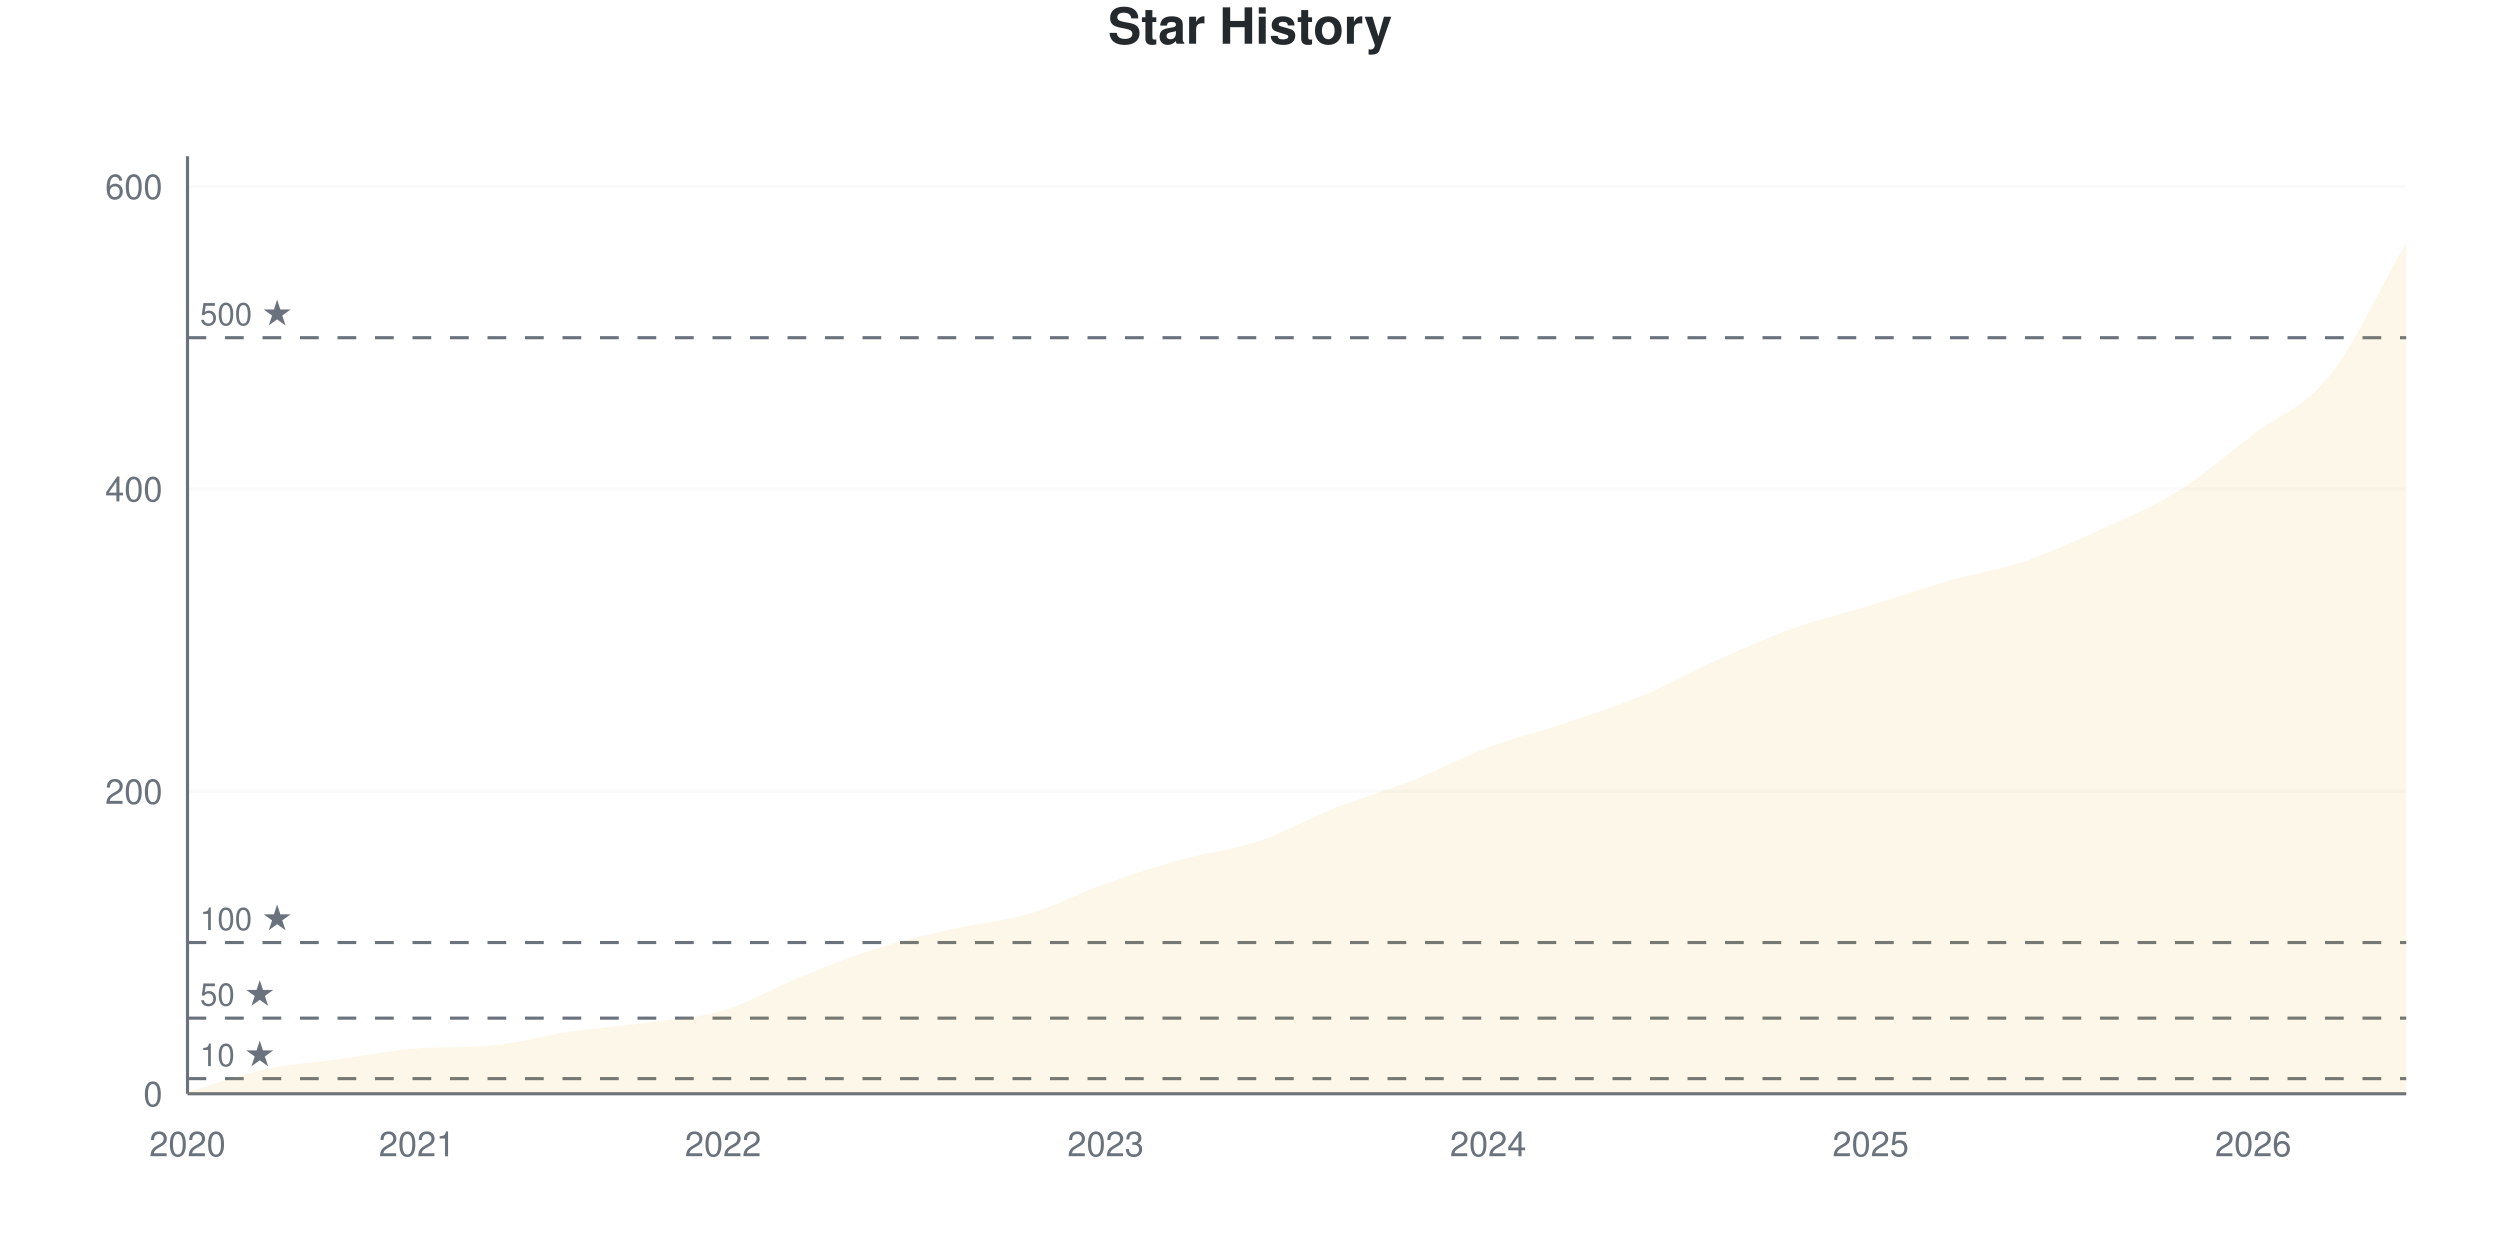
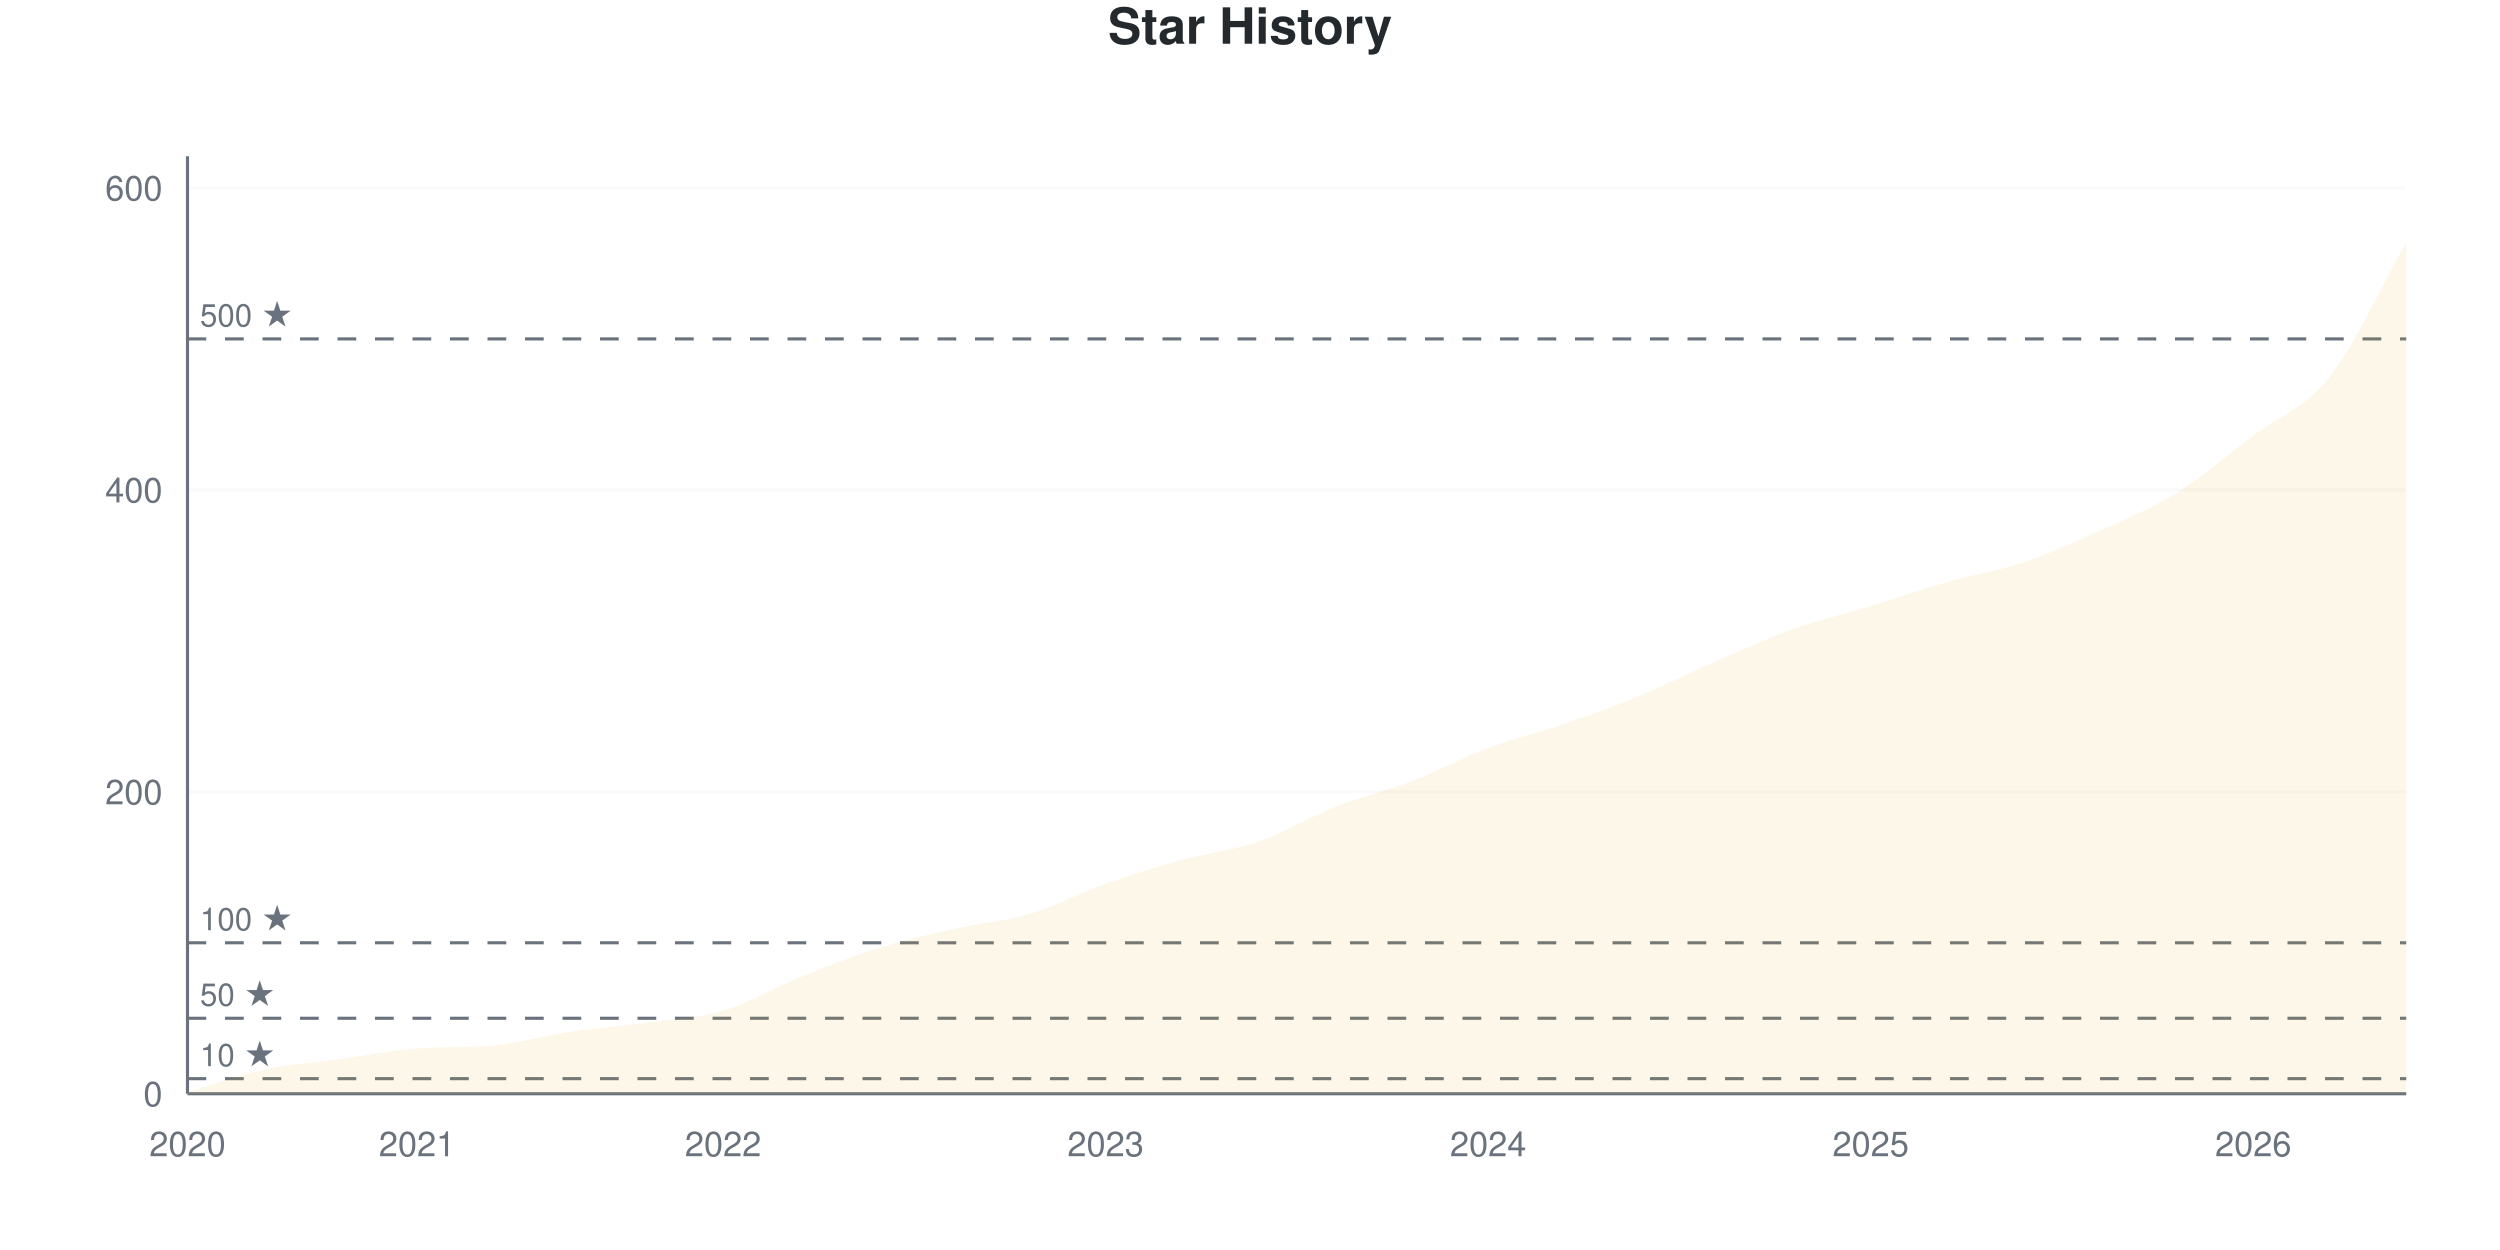
<svg xmlns="http://www.w3.org/2000/svg" viewBox="0 0 800 400" width="800" height="400">
  <style>
    @keyframes drawLine {
      to { stroke-dashoffset: 0; }
    }
    @keyframes fadeInPoint {
      from { opacity: 0; }
      to { opacity: 1; }
    }
    .data-line-0 {
      stroke-dasharray: 1171;
      stroke-dashoffset: 1171;
      animation: drawLine 2s ease-out forwards;
    }
    .data-point {
      opacity: 0;
      animation: fadeInPoint 0.5s ease-out forwards;
    }
    .chart-bg { fill: #fff; }
    .chart-text { fill: #24292e; }
    .chart-muted { fill: #6a737d; }
    .chart-grid { stroke: #eee; }
    .chart-axis { stroke: #6a737d; }
    @media (prefers-color-scheme: dark) {
      .chart-bg { fill: #0d1117; }
      .chart-text { fill: #e6edf3; }
      .chart-muted { fill: #8b949e; }
      .chart-grid { stroke: #21262d; }
      .chart-axis { stroke: #8b949e; }
    }
  </style>
  <rect width="800" height="400" class="chart-bg" />
  <text x="400" y="14" text-anchor="middle" class="chart-text" font-size="16" font-weight="bold" font-family="-apple-system, BlinkMacSystemFont, 'Segoe UI', Helvetica, Arial, sans-serif">Star History</text>
  <g class="grid">
    <line x1="60" y1="350" x2="770" y2="350" class="chart-grid" stroke-opacity="0.3" />
    <text x="52" y="354" text-anchor="end" class="chart-muted" font-size="11" font-family="-apple-system, BlinkMacSystemFont, 'Segoe UI', Helvetica, Arial, sans-serif">0</text>
-     <line x1="60" y1="253.226" x2="770" y2="253.226" class="chart-grid" stroke-opacity="0.3" />
-     <text x="52" y="257.226" text-anchor="end" class="chart-muted" font-size="11" font-family="-apple-system, BlinkMacSystemFont, 'Segoe UI', Helvetica, Arial, sans-serif">200</text>
-     <line x1="60" y1="156.452" x2="770" y2="156.452" class="chart-grid" stroke-opacity="0.3" />
-     <text x="52" y="160.452" text-anchor="end" class="chart-muted" font-size="11" font-family="-apple-system, BlinkMacSystemFont, 'Segoe UI', Helvetica, Arial, sans-serif">400</text>
-     <line x1="60" y1="59.677" x2="770" y2="59.677" class="chart-grid" stroke-opacity="0.3" />
-     <text x="52" y="63.677" text-anchor="end" class="chart-muted" font-size="11" font-family="-apple-system, BlinkMacSystemFont, 'Segoe UI', Helvetica, Arial, sans-serif">600</text>
+     <line x1="60" y1="253.382" x2="770" y2="253.382" class="chart-grid" stroke-opacity="0.3" />
+     <text x="52" y="257.382" text-anchor="end" class="chart-muted" font-size="11" font-family="-apple-system, BlinkMacSystemFont, 'Segoe UI', Helvetica, Arial, sans-serif">200</text>
+     <line x1="60" y1="156.763" x2="770" y2="156.763" class="chart-grid" stroke-opacity="0.3" />
+     <text x="52" y="160.763" text-anchor="end" class="chart-muted" font-size="11" font-family="-apple-system, BlinkMacSystemFont, 'Segoe UI', Helvetica, Arial, sans-serif">400</text>
+     <line x1="60" y1="60.145" x2="770" y2="60.145" class="chart-grid" stroke-opacity="0.3" />
+     <text x="52" y="64.145" text-anchor="end" class="chart-muted" font-size="11" font-family="-apple-system, BlinkMacSystemFont, 'Segoe UI', Helvetica, Arial, sans-serif">600</text>
  </g>
  <g class="milestones">
-     <line x1="60" y1="345.161" x2="770" y2="345.161" class="chart-axis" stroke-width="1" stroke-dasharray="6,6" />
-     <text x="64" y="341.161" class="chart-muted" font-size="10" font-family="-apple-system, BlinkMacSystemFont, 'Segoe UI', Helvetica, Arial, sans-serif">10 ★</text>
-     <line x1="60" y1="325.806" x2="770" y2="325.806" class="chart-axis" stroke-width="1" stroke-dasharray="6,6" />
-     <text x="64" y="321.806" class="chart-muted" font-size="10" font-family="-apple-system, BlinkMacSystemFont, 'Segoe UI', Helvetica, Arial, sans-serif">50 ★</text>
-     <line x1="60" y1="301.613" x2="770" y2="301.613" class="chart-axis" stroke-width="1" stroke-dasharray="6,6" />
-     <text x="64" y="297.613" class="chart-muted" font-size="10" font-family="-apple-system, BlinkMacSystemFont, 'Segoe UI', Helvetica, Arial, sans-serif">100 ★</text>
-     <line x1="60" y1="108.065" x2="770" y2="108.065" class="chart-axis" stroke-width="1" stroke-dasharray="6,6" />
-     <text x="64" y="104.065" class="chart-muted" font-size="10" font-family="-apple-system, BlinkMacSystemFont, 'Segoe UI', Helvetica, Arial, sans-serif">500 ★</text>
+     <line x1="60" y1="345.169" x2="770" y2="345.169" class="chart-axis" stroke-width="1" stroke-dasharray="6,6" />
+     <text x="64" y="341.169" class="chart-muted" font-size="10" font-family="-apple-system, BlinkMacSystemFont, 'Segoe UI', Helvetica, Arial, sans-serif">10 ★</text>
+     <line x1="60" y1="325.845" x2="770" y2="325.845" class="chart-axis" stroke-width="1" stroke-dasharray="6,6" />
+     <text x="64" y="321.845" class="chart-muted" font-size="10" font-family="-apple-system, BlinkMacSystemFont, 'Segoe UI', Helvetica, Arial, sans-serif">50 ★</text>
+     <line x1="60" y1="301.691" x2="770" y2="301.691" class="chart-axis" stroke-width="1" stroke-dasharray="6,6" />
+     <text x="64" y="297.691" class="chart-muted" font-size="10" font-family="-apple-system, BlinkMacSystemFont, 'Segoe UI', Helvetica, Arial, sans-serif">100 ★</text>
+     <line x1="60" y1="108.454" x2="770" y2="108.454" class="chart-axis" stroke-width="1" stroke-dasharray="6,6" />
+     <text x="64" y="104.454" class="chart-muted" font-size="10" font-family="-apple-system, BlinkMacSystemFont, 'Segoe UI', Helvetica, Arial, sans-serif">500 ★</text>
  </g>
  <g class="x-axis">
    <text x="60" y="370" text-anchor="middle" class="chart-muted" font-size="11" font-family="-apple-system, BlinkMacSystemFont, 'Segoe UI', Helvetica, Arial, sans-serif">2020</text>
    <text x="133.448" y="370" text-anchor="middle" class="chart-muted" font-size="11" font-family="-apple-system, BlinkMacSystemFont, 'Segoe UI', Helvetica, Arial, sans-serif">2021</text>
    <text x="231.379" y="370" text-anchor="middle" class="chart-muted" font-size="11" font-family="-apple-system, BlinkMacSystemFont, 'Segoe UI', Helvetica, Arial, sans-serif">2022</text>
    <text x="353.793" y="370" text-anchor="middle" class="chart-muted" font-size="11" font-family="-apple-system, BlinkMacSystemFont, 'Segoe UI', Helvetica, Arial, sans-serif">2023</text>
    <text x="476.207" y="370" text-anchor="middle" class="chart-muted" font-size="11" font-family="-apple-system, BlinkMacSystemFont, 'Segoe UI', Helvetica, Arial, sans-serif">2024</text>
    <text x="598.621" y="370" text-anchor="middle" class="chart-muted" font-size="11" font-family="-apple-system, BlinkMacSystemFont, 'Segoe UI', Helvetica, Arial, sans-serif">2025</text>
    <text x="721.034" y="370" text-anchor="middle" class="chart-muted" font-size="11" font-family="-apple-system, BlinkMacSystemFont, 'Segoe UI', Helvetica, Arial, sans-serif">2026</text>
  </g>
  <line x1="60" y1="50" x2="60" y2="350" class="chart-axis" stroke-width="1" />
  <line x1="60" y1="350" x2="770" y2="350" class="chart-axis" stroke-width="1" />
-   <path d="M60,350 L60,349.516 C68.161,347.097 76.322,344.032 84.483,342.258 C92.644,340.484 100.805,340 108.966,338.871 C117.126,337.742 125.287,336.097 133.448,335.484 C141.609,334.871 149.77,335.265 157.931,334.516 C166.092,333.767 174.253,331.371 182.414,330.161 C190.575,328.952 198.736,328.387 206.897,327.258 C215.057,326.129 223.218,325.806 231.379,323.387 C239.54,320.968 247.701,316.048 255.862,312.742 C264.023,309.435 272.184,306.129 280.345,303.548 C288.506,300.968 296.667,299.113 304.828,297.258 C312.989,295.403 321.149,294.839 329.31,292.419 C337.471,290 345.632,285.645 353.793,282.742 C361.954,279.839 370.115,277.258 378.276,275 C386.437,272.742 394.598,271.935 402.759,269.194 C410.92,266.452 419.08,261.774 427.241,258.548 C435.402,255.323 443.563,253.065 451.724,249.839 C459.885,246.613 468.046,242.258 476.207,239.194 C484.368,236.129 492.529,234.194 500.69,231.452 C508.851,228.71 517.011,226.129 525.172,222.742 C533.333,219.355 541.494,214.758 549.655,211.129 C557.816,207.5 565.977,203.871 574.138,200.968 C582.299,198.065 590.46,196.21 598.621,193.71 C606.782,191.21 614.943,188.306 623.103,185.968 C631.264,183.629 639.425,182.419 647.586,179.677 C655.747,176.935 663.908,173.226 672.069,169.516 C680.23,165.806 688.391,162.5 696.552,157.419 C704.713,152.339 712.874,145.242 721.034,139.032 C729.195,132.823 737.356,130.403 745.517,120.161 C753.678,109.919 761.839,91.774 770,77.581 L770,350 L60,350 Z" fill="#dfb317" fill-opacity="0.1" />
-   <path d="M60,350 L60,349.516 C68.161,347.097 76.322,344.032 84.483,342.258 C92.644,340.484 100.805,340 108.966,338.871 C117.126,337.742 125.287,336.097 133.448,335.484 C141.609,334.871 149.77,335.265 157.931,334.516 C166.092,333.767 174.253,331.371 182.414,330.161 C190.575,328.952 198.736,328.387 206.897,327.258 C215.057,326.129 223.218,325.806 231.379,323.387 C239.54,320.968 247.701,316.048 255.862,312.742 C264.023,309.435 272.184,306.129 280.345,303.548 C288.506,300.968 296.667,299.113 304.828,297.258 C312.989,295.403 321.149,294.839 329.31,292.419 C337.471,290 345.632,285.645 353.793,282.742 C361.954,279.839 370.115,277.258 378.276,275 C386.437,272.742 394.598,271.935 402.759,269.194 C410.92,266.452 419.08,261.774 427.241,258.548 C435.402,255.323 443.563,253.065 451.724,249.839 C459.885,246.613 468.046,242.258 476.207,239.194 C484.368,236.129 492.529,234.194 500.69,231.452 C508.851,228.71 517.011,226.129 525.172,222.742 C533.333,219.355 541.494,214.758 549.655,211.129 C557.816,207.5 565.977,203.871 574.138,200.968 C582.299,198.065 590.46,196.21 598.621,193.71 C606.782,191.21 614.943,188.306 623.103,185.968 C631.264,183.629 639.425,182.419 647.586,179.677 C655.747,176.935 663.908,173.226 672.069,169.516 C680.23,165.806 688.391,162.5 696.552,157.419 C704.713,152.339 712.874,145.242 721.034,139.032 C729.195,132.823 737.356,130.403 745.517,120.161 C753.678,109.919 761.839,91.774 770,77.581" fill="none" stroke="#dfb317" stroke-width="2.5" class="data-line-0" />
+   <path d="M60,350 L60,349.517 C68.161,347.101 76.322,344.042 84.483,342.271 C92.644,340.499 100.805,340.016 108.966,338.889 C117.126,337.762 125.287,336.119 133.448,335.507 C141.609,334.895 149.77,335.289 157.931,334.541 C166.092,333.793 174.253,331.401 182.414,330.193 C190.575,328.986 198.736,328.422 206.897,327.295 C215.057,326.167 223.218,325.845 231.379,323.43 C239.54,321.014 247.701,316.103 255.862,312.802 C264.023,309.501 272.184,306.2 280.345,303.623 C288.506,301.047 296.667,299.195 304.828,297.343 C312.989,295.491 321.149,294.928 329.31,292.512 C337.471,290.097 345.632,285.749 353.793,282.85 C361.954,279.952 370.115,277.375 378.276,275.121 C386.437,272.866 394.598,272.142 402.759,269.324 C410.92,266.506 419.08,261.433 427.241,258.213 C435.402,254.992 443.563,253.14 451.724,250 C459.885,246.86 468.046,242.432 476.207,239.372 C484.368,236.312 492.529,234.461 500.69,231.643 C508.851,228.824 517.011,225.845 525.172,222.464 C533.333,219.082 541.494,214.895 549.655,211.353 C557.816,207.81 565.977,204.106 574.138,201.208 C582.299,198.309 590.46,196.457 598.621,193.961 C606.782,191.465 614.943,188.567 623.103,186.232 C631.264,183.897 639.425,182.689 647.586,179.952 C655.747,177.214 663.908,173.51 672.069,169.807 C680.23,166.103 688.391,162.802 696.552,157.729 C704.713,152.657 712.874,145.572 721.034,139.372 C729.195,133.172 737.356,130.837 745.517,120.531 C753.678,110.225 761.839,91.868 770,77.536 L770,350 L60,350 Z" fill="#dfb317" fill-opacity="0.1" />
+   <path d="M60,350 L60,349.517 C68.161,347.101 76.322,344.042 84.483,342.271 C92.644,340.499 100.805,340.016 108.966,338.889 C117.126,337.762 125.287,336.119 133.448,335.507 C141.609,334.895 149.77,335.289 157.931,334.541 C166.092,333.793 174.253,331.401 182.414,330.193 C190.575,328.986 198.736,328.422 206.897,327.295 C215.057,326.167 223.218,325.845 231.379,323.43 C239.54,321.014 247.701,316.103 255.862,312.802 C264.023,309.501 272.184,306.2 280.345,303.623 C288.506,301.047 296.667,299.195 304.828,297.343 C312.989,295.491 321.149,294.928 329.31,292.512 C337.471,290.097 345.632,285.749 353.793,282.85 C361.954,279.952 370.115,277.375 378.276,275.121 C386.437,272.866 394.598,272.142 402.759,269.324 C410.92,266.506 419.08,261.433 427.241,258.213 C435.402,254.992 443.563,253.14 451.724,250 C459.885,246.86 468.046,242.432 476.207,239.372 C484.368,236.312 492.529,234.461 500.69,231.643 C508.851,228.824 517.011,225.845 525.172,222.464 C533.333,219.082 541.494,214.895 549.655,211.353 C557.816,207.81 565.977,204.106 574.138,201.208 C582.299,198.309 590.46,196.457 598.621,193.961 C606.782,191.465 614.943,188.567 623.103,186.232 C631.264,183.897 639.425,182.689 647.586,179.952 C655.747,177.214 663.908,173.51 672.069,169.807 C680.23,166.103 688.391,162.802 696.552,157.729 C704.713,152.657 712.874,145.572 721.034,139.372 C729.195,133.172 737.356,130.837 745.517,120.531 C753.678,110.225 761.839,91.868 770,77.536" fill="none" stroke="#dfb317" stroke-width="2.5" class="data-line-0" />
  <g class="points">
-     <circle cx="60" cy="349.516" r="4" fill="#dfb317" class="data-point" style="animation-delay: 1.50s" />
-     <circle cx="84.483" cy="342.258" r="4" fill="#dfb317" class="data-point" style="animation-delay: 1.55s" />
-     <circle cx="108.966" cy="338.871" r="4" fill="#dfb317" class="data-point" style="animation-delay: 1.60s" />
-     <circle cx="133.448" cy="335.484" r="4" fill="#dfb317" class="data-point" style="animation-delay: 1.65s" />
-     <circle cx="157.931" cy="334.516" r="4" fill="#dfb317" class="data-point" style="animation-delay: 1.70s" />
-     <circle cx="182.414" cy="330.161" r="4" fill="#dfb317" class="data-point" style="animation-delay: 1.75s" />
-     <circle cx="206.897" cy="327.258" r="4" fill="#dfb317" class="data-point" style="animation-delay: 1.80s" />
-     <circle cx="231.379" cy="323.387" r="4" fill="#dfb317" class="data-point" style="animation-delay: 1.85s" />
-     <circle cx="255.862" cy="312.742" r="4" fill="#dfb317" class="data-point" style="animation-delay: 1.90s" />
-     <circle cx="280.345" cy="303.548" r="4" fill="#dfb317" class="data-point" style="animation-delay: 1.95s" />
-     <circle cx="304.828" cy="297.258" r="4" fill="#dfb317" class="data-point" style="animation-delay: 2.00s" />
-     <circle cx="329.31" cy="292.419" r="4" fill="#dfb317" class="data-point" style="animation-delay: 2.05s" />
-     <circle cx="353.793" cy="282.742" r="4" fill="#dfb317" class="data-point" style="animation-delay: 2.10s" />
-     <circle cx="378.276" cy="275" r="4" fill="#dfb317" class="data-point" style="animation-delay: 2.15s" />
-     <circle cx="402.759" cy="269.194" r="4" fill="#dfb317" class="data-point" style="animation-delay: 2.20s" />
-     <circle cx="427.241" cy="258.548" r="4" fill="#dfb317" class="data-point" style="animation-delay: 2.25s" />
-     <circle cx="451.724" cy="249.839" r="4" fill="#dfb317" class="data-point" style="animation-delay: 2.30s" />
-     <circle cx="476.207" cy="239.194" r="4" fill="#dfb317" class="data-point" style="animation-delay: 2.35s" />
-     <circle cx="500.69" cy="231.452" r="4" fill="#dfb317" class="data-point" style="animation-delay: 2.40s" />
-     <circle cx="525.172" cy="222.742" r="4" fill="#dfb317" class="data-point" style="animation-delay: 2.45s" />
-     <circle cx="549.655" cy="211.129" r="4" fill="#dfb317" class="data-point" style="animation-delay: 2.50s" />
-     <circle cx="574.138" cy="200.968" r="4" fill="#dfb317" class="data-point" style="animation-delay: 2.55s" />
-     <circle cx="598.621" cy="193.71" r="4" fill="#dfb317" class="data-point" style="animation-delay: 2.60s" />
-     <circle cx="623.103" cy="185.968" r="4" fill="#dfb317" class="data-point" style="animation-delay: 2.65s" />
-     <circle cx="647.586" cy="179.677" r="4" fill="#dfb317" class="data-point" style="animation-delay: 2.70s" />
-     <circle cx="672.069" cy="169.516" r="4" fill="#dfb317" class="data-point" style="animation-delay: 2.75s" />
-     <circle cx="696.552" cy="157.419" r="4" fill="#dfb317" class="data-point" style="animation-delay: 2.80s" />
-     <circle cx="721.034" cy="139.032" r="4" fill="#dfb317" class="data-point" style="animation-delay: 2.85s" />
-     <circle cx="745.517" cy="120.161" r="4" fill="#dfb317" class="data-point" style="animation-delay: 2.90s" />
-     <circle cx="770" cy="77.581" r="4" fill="#dfb317" class="data-point" style="animation-delay: 2.95s" />
+     <circle cx="60" cy="349.517" r="4" fill="#dfb317" class="data-point" style="animation-delay: 1.50s" />
+     <circle cx="84.483" cy="342.271" r="4" fill="#dfb317" class="data-point" style="animation-delay: 1.55s" />
+     <circle cx="108.966" cy="338.889" r="4" fill="#dfb317" class="data-point" style="animation-delay: 1.60s" />
+     <circle cx="133.448" cy="335.507" r="4" fill="#dfb317" class="data-point" style="animation-delay: 1.65s" />
+     <circle cx="157.931" cy="334.541" r="4" fill="#dfb317" class="data-point" style="animation-delay: 1.70s" />
+     <circle cx="182.414" cy="330.193" r="4" fill="#dfb317" class="data-point" style="animation-delay: 1.75s" />
+     <circle cx="206.897" cy="327.295" r="4" fill="#dfb317" class="data-point" style="animation-delay: 1.80s" />
+     <circle cx="231.379" cy="323.43" r="4" fill="#dfb317" class="data-point" style="animation-delay: 1.85s" />
+     <circle cx="255.862" cy="312.802" r="4" fill="#dfb317" class="data-point" style="animation-delay: 1.90s" />
+     <circle cx="280.345" cy="303.623" r="4" fill="#dfb317" class="data-point" style="animation-delay: 1.95s" />
+     <circle cx="304.828" cy="297.343" r="4" fill="#dfb317" class="data-point" style="animation-delay: 2.00s" />
+     <circle cx="329.31" cy="292.512" r="4" fill="#dfb317" class="data-point" style="animation-delay: 2.05s" />
+     <circle cx="353.793" cy="282.85" r="4" fill="#dfb317" class="data-point" style="animation-delay: 2.10s" />
+     <circle cx="378.276" cy="275.121" r="4" fill="#dfb317" class="data-point" style="animation-delay: 2.15s" />
+     <circle cx="402.759" cy="269.324" r="4" fill="#dfb317" class="data-point" style="animation-delay: 2.20s" />
+     <circle cx="427.241" cy="258.213" r="4" fill="#dfb317" class="data-point" style="animation-delay: 2.25s" />
+     <circle cx="451.724" cy="250" r="4" fill="#dfb317" class="data-point" style="animation-delay: 2.30s" />
+     <circle cx="476.207" cy="239.372" r="4" fill="#dfb317" class="data-point" style="animation-delay: 2.35s" />
+     <circle cx="500.69" cy="231.643" r="4" fill="#dfb317" class="data-point" style="animation-delay: 2.40s" />
+     <circle cx="525.172" cy="222.464" r="4" fill="#dfb317" class="data-point" style="animation-delay: 2.45s" />
+     <circle cx="549.655" cy="211.353" r="4" fill="#dfb317" class="data-point" style="animation-delay: 2.50s" />
+     <circle cx="574.138" cy="201.208" r="4" fill="#dfb317" class="data-point" style="animation-delay: 2.55s" />
+     <circle cx="598.621" cy="193.961" r="4" fill="#dfb317" class="data-point" style="animation-delay: 2.60s" />
+     <circle cx="623.103" cy="186.232" r="4" fill="#dfb317" class="data-point" style="animation-delay: 2.65s" />
+     <circle cx="647.586" cy="179.952" r="4" fill="#dfb317" class="data-point" style="animation-delay: 2.70s" />
+     <circle cx="672.069" cy="169.807" r="4" fill="#dfb317" class="data-point" style="animation-delay: 2.75s" />
+     <circle cx="696.552" cy="157.729" r="4" fill="#dfb317" class="data-point" style="animation-delay: 2.80s" />
+     <circle cx="721.034" cy="139.372" r="4" fill="#dfb317" class="data-point" style="animation-delay: 2.85s" />
+     <circle cx="745.517" cy="120.531" r="4" fill="#dfb317" class="data-point" style="animation-delay: 2.90s" />
+     <circle cx="770" cy="77.536" r="4" fill="#dfb317" class="data-point" style="animation-delay: 2.95s" />
  </g>
</svg>
